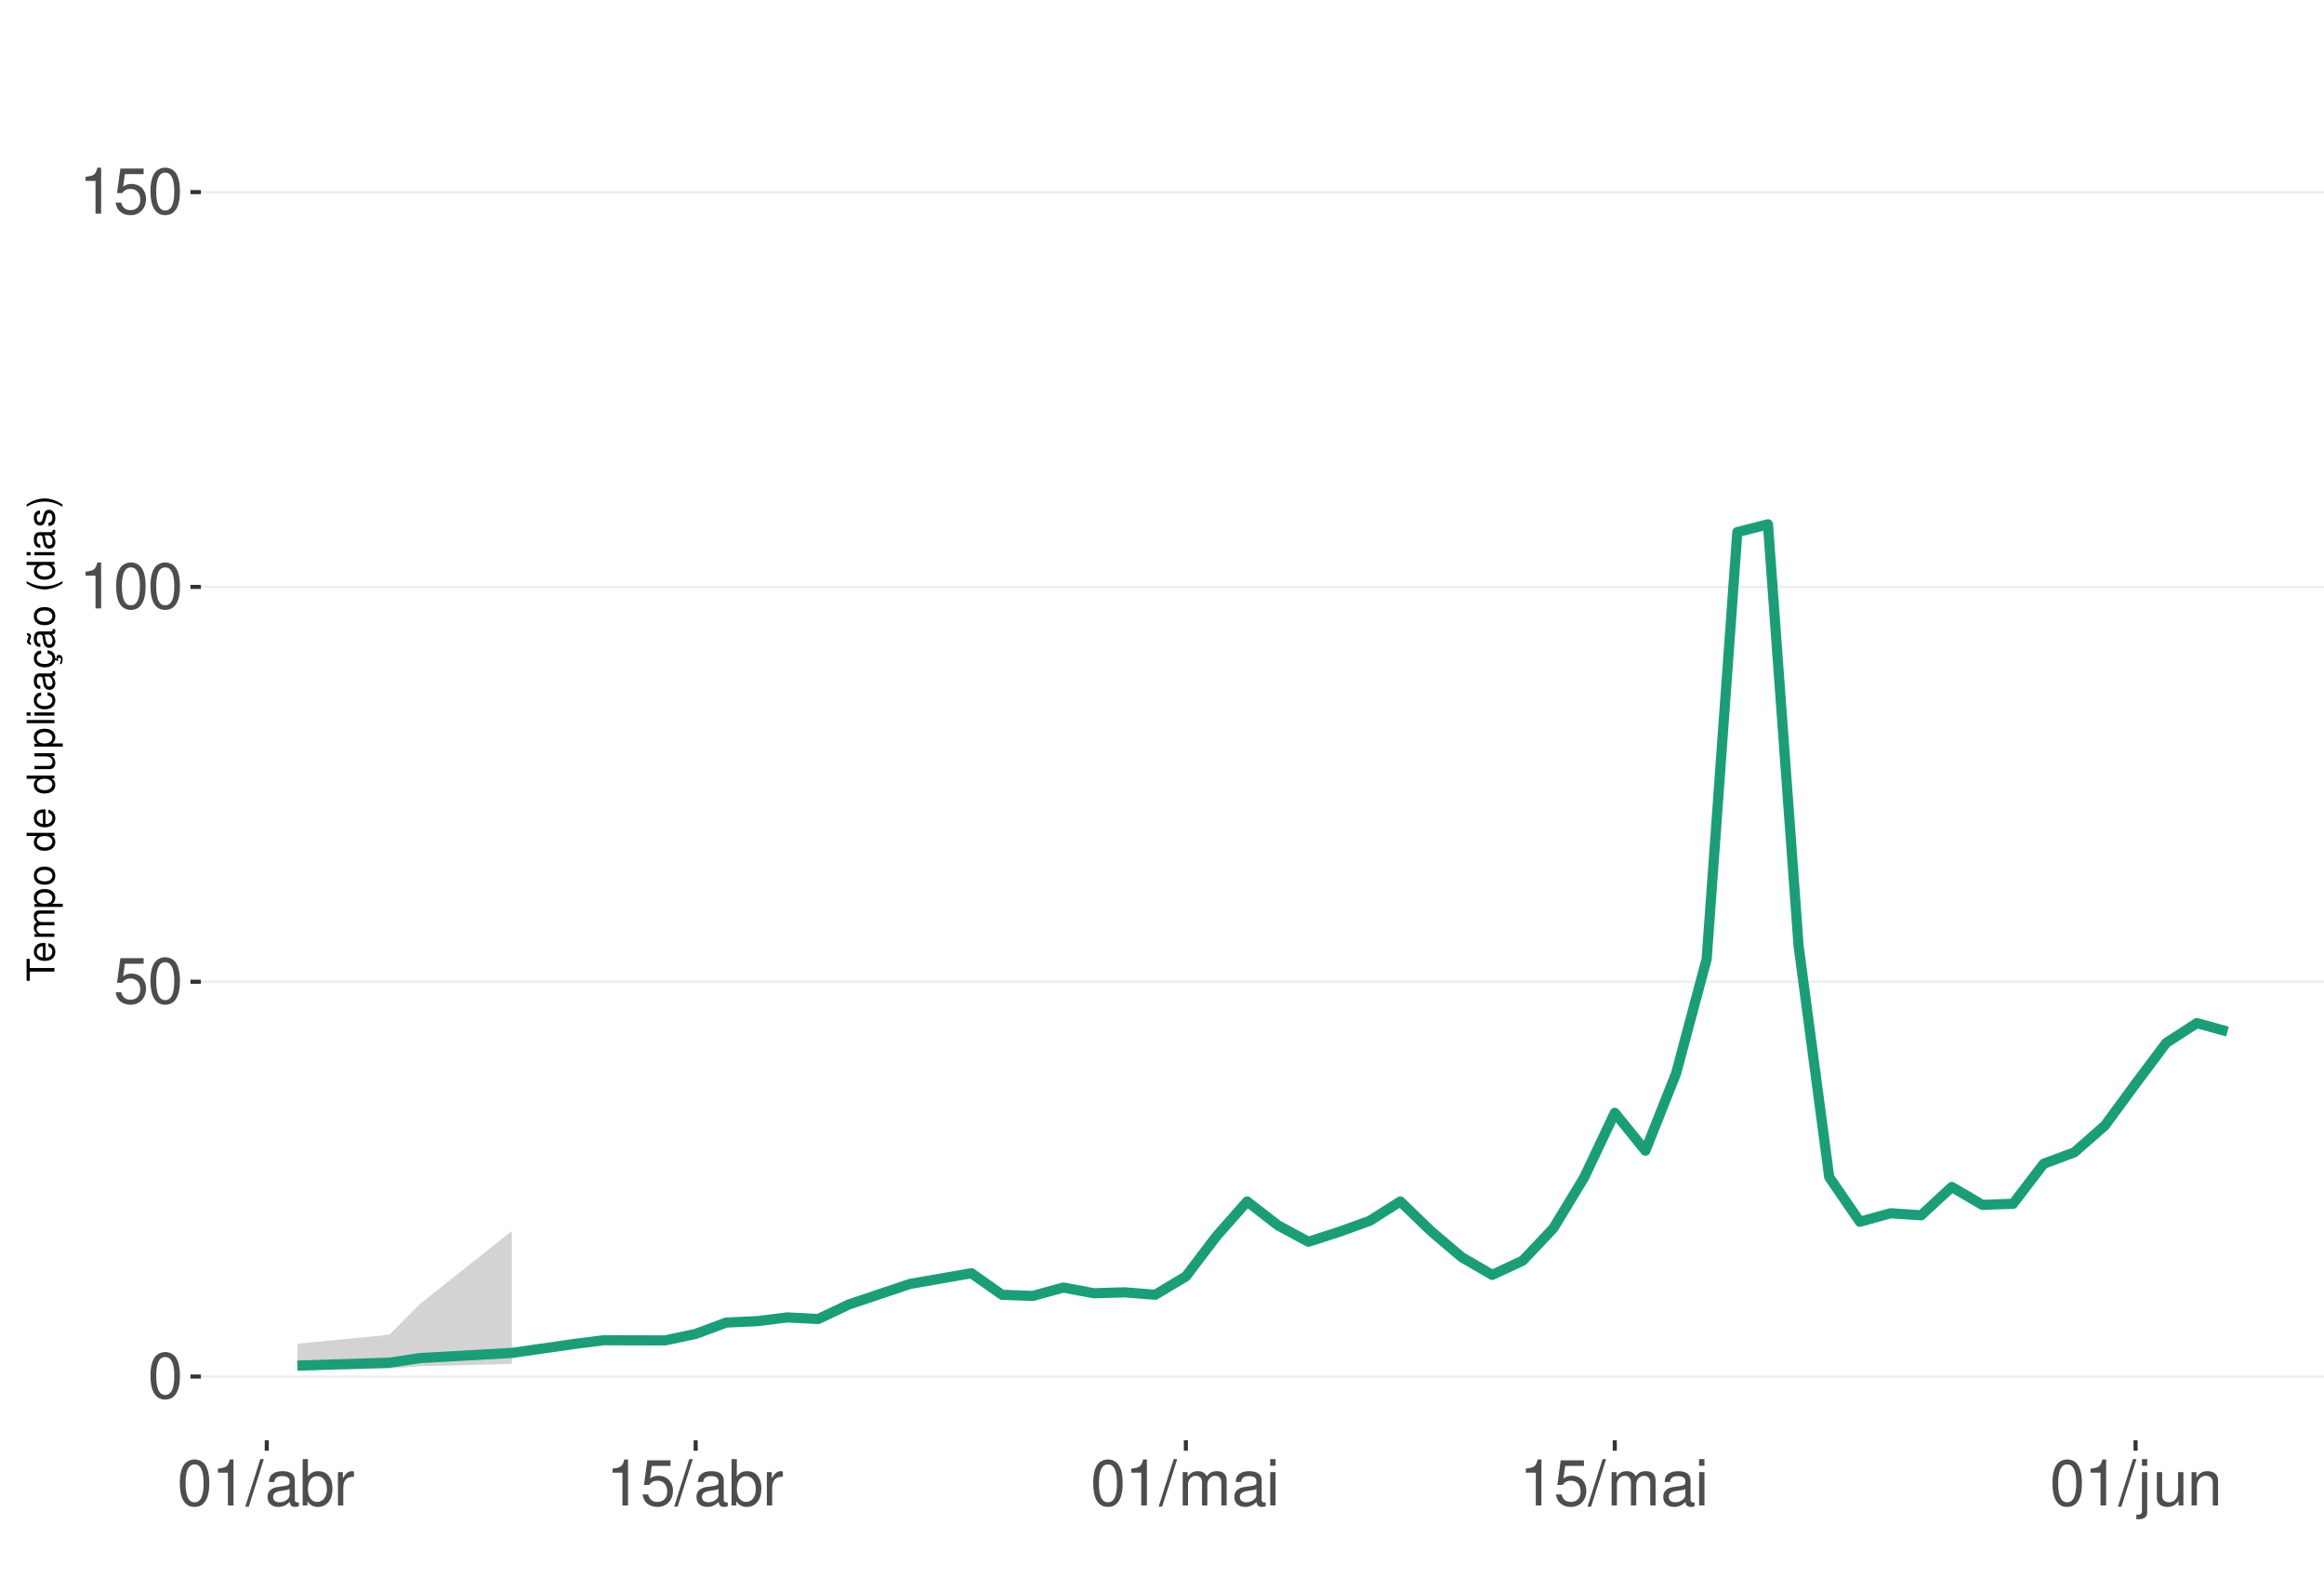
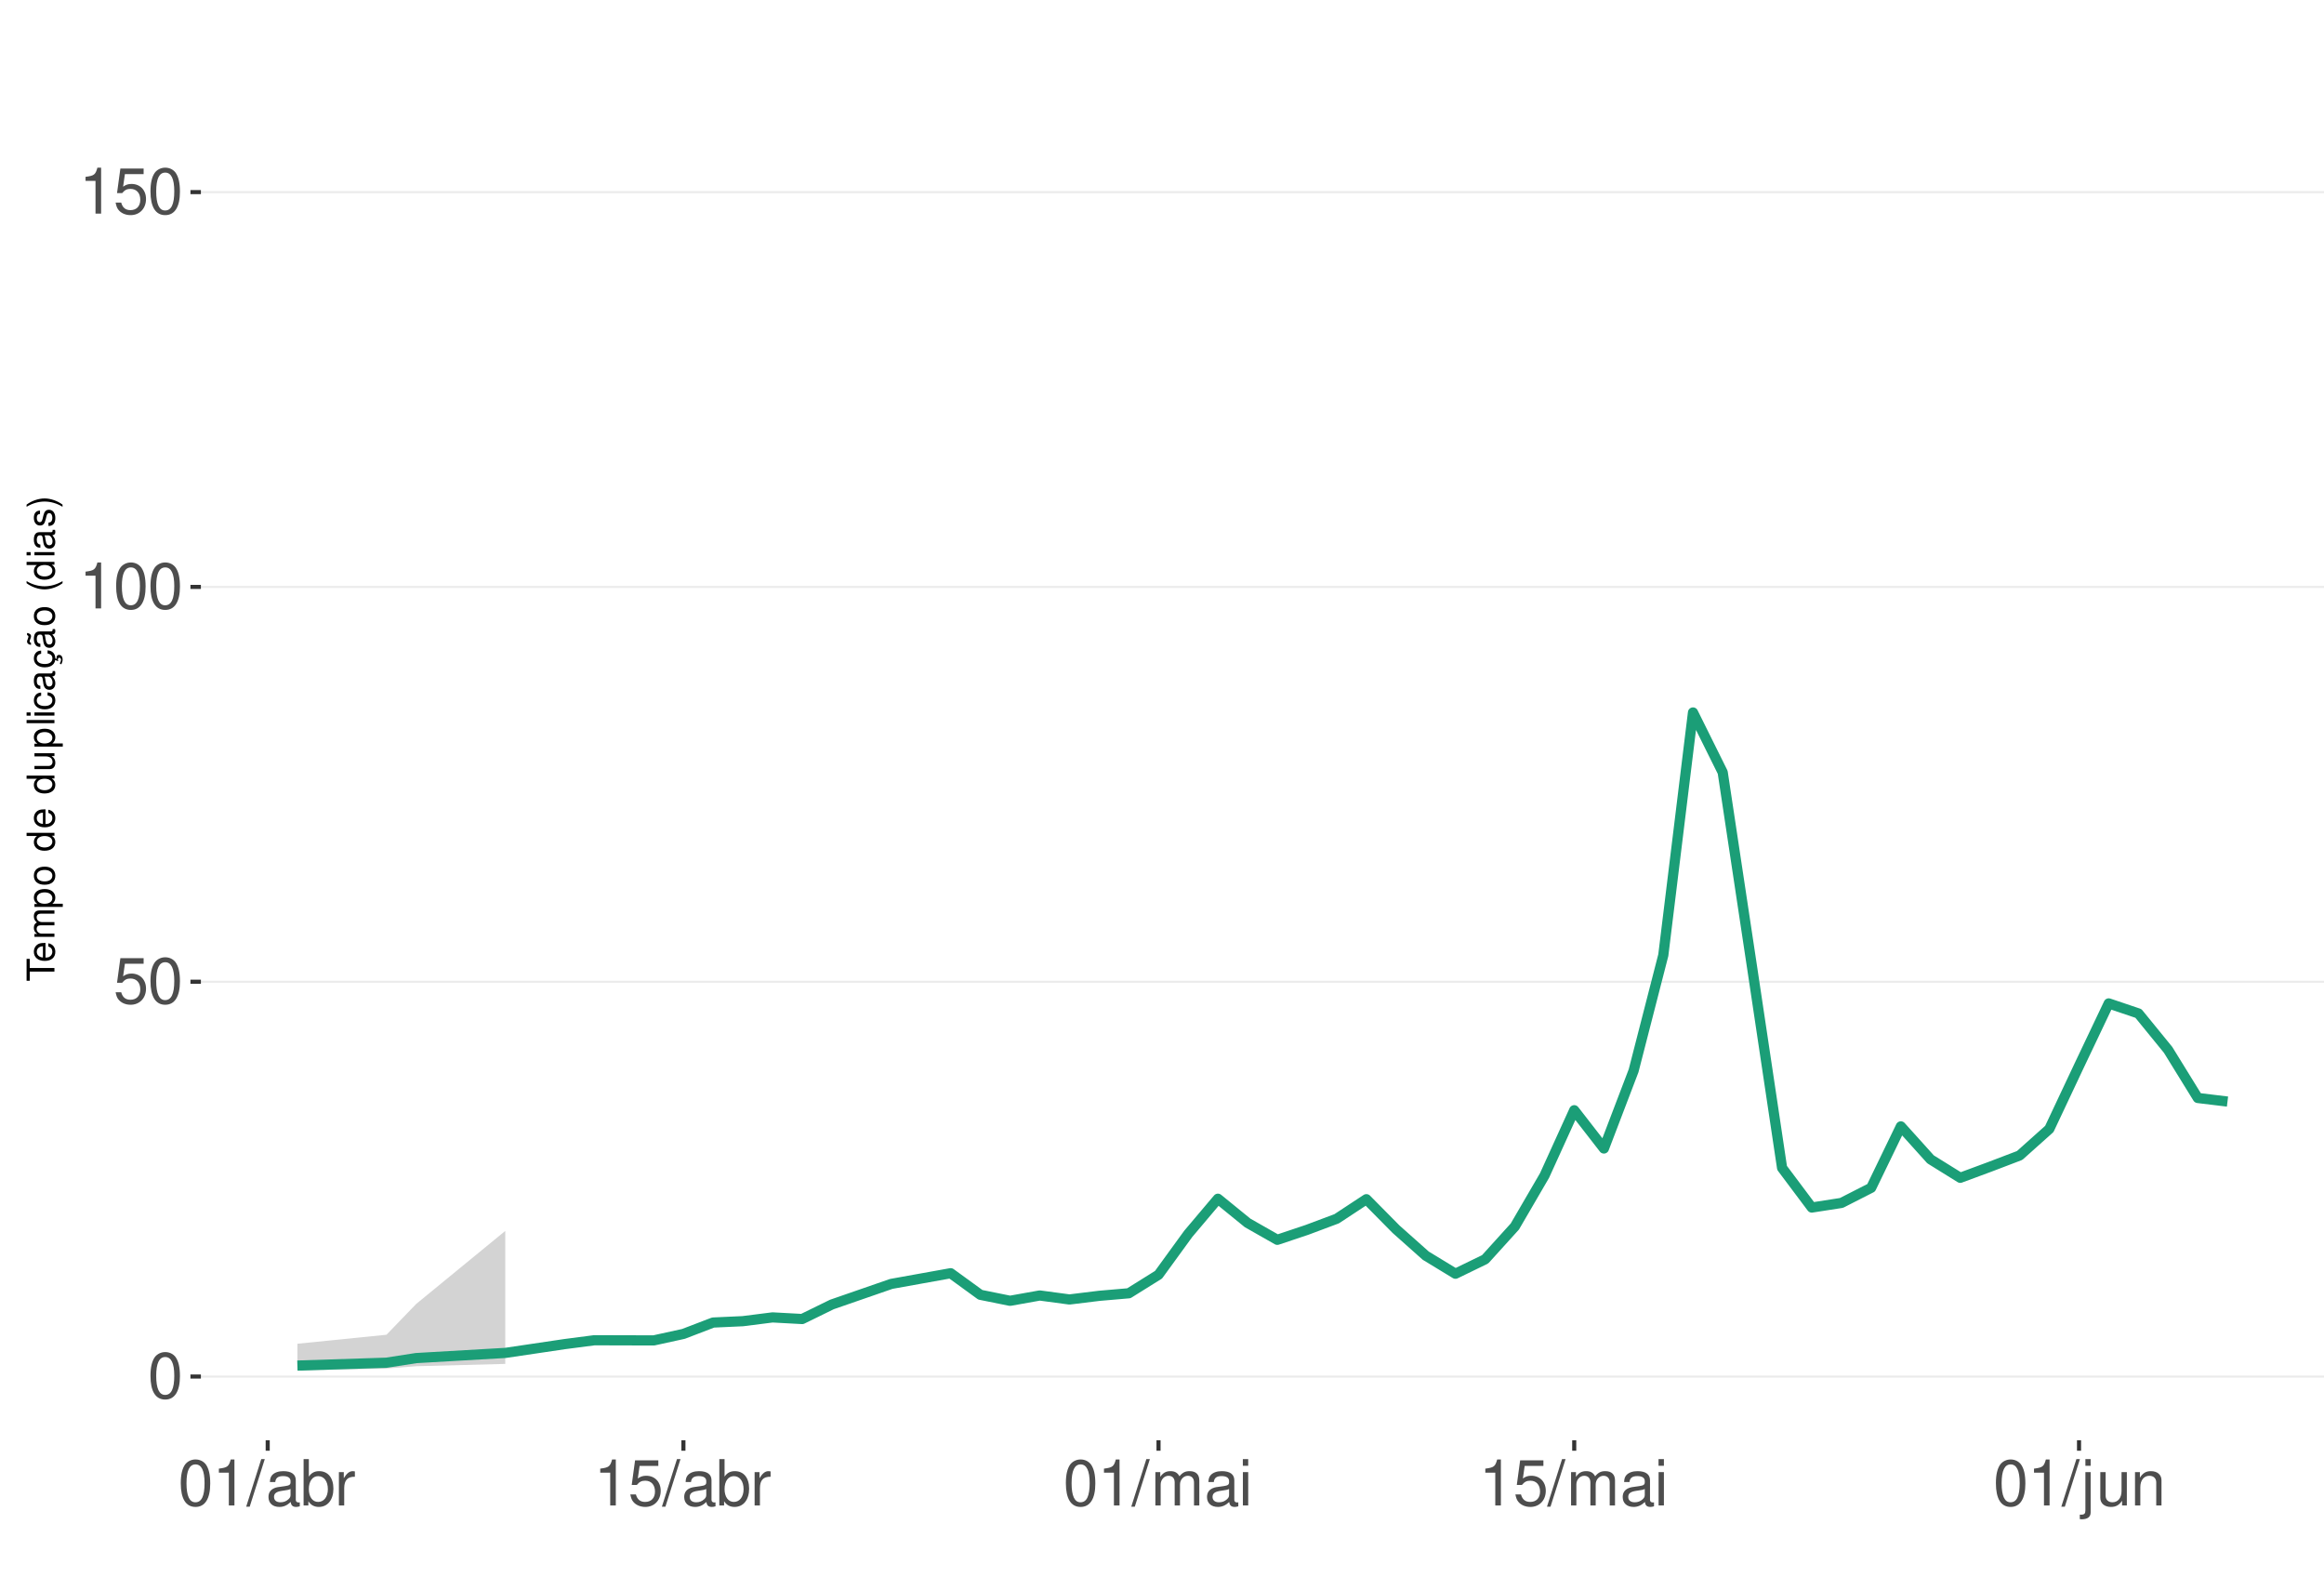
<svg xmlns="http://www.w3.org/2000/svg" xmlns:xlink="http://www.w3.org/1999/xlink" width="609pt" height="413pt" viewBox="0 0 609 413" version="1.1">
  <defs>
    <g>
      <symbol overflow="visible" id="glyph0-0">
        <path style="stroke:none;" d="" />
      </symbol>
      <symbol overflow="visible" id="glyph0-1">
        <path style="stroke:none;" d="M 4.578 -12.047 C 3.484 -12.047 2.484 -11.547 1.859 -10.734 C 1.094 -9.656 0.719 -8.062 0.719 -5.828 C 0.719 -1.766 2.047 0.391 4.578 0.391 C 7.078 0.391 8.438 -1.766 8.438 -5.734 C 8.438 -8.062 8.078 -9.625 7.297 -10.734 C 6.672 -11.562 5.703 -12.047 4.578 -12.047 Z M 4.578 -10.75 C 6.156 -10.75 6.953 -9.125 6.953 -5.859 C 6.953 -2.438 6.172 -0.828 4.547 -0.828 C 3 -0.828 2.219 -2.5 2.219 -5.812 C 2.219 -9.125 3 -10.75 4.578 -10.75 Z M 4.578 -10.75 " />
      </symbol>
      <symbol overflow="visible" id="glyph0-2">
        <path style="stroke:none;" d="M 7.922 -11.812 L 1.828 -11.812 L 0.953 -5.375 L 2.297 -5.375 C 2.984 -6.203 3.547 -6.484 4.484 -6.484 C 6.062 -6.484 7.047 -5.391 7.047 -3.641 C 7.047 -1.953 6.062 -0.922 4.469 -0.922 C 3.188 -0.922 2.406 -1.562 2.047 -2.891 L 0.578 -2.891 C 0.781 -1.938 0.953 -1.469 1.297 -1.031 C 1.969 -0.141 3.172 0.391 4.5 0.391 C 6.875 0.391 8.547 -1.344 8.547 -3.844 C 8.547 -6.172 7 -7.781 4.734 -7.781 C 3.891 -7.781 3.234 -7.562 2.547 -7.062 L 3.016 -10.359 L 7.922 -10.359 Z M 7.922 -11.812 " />
      </symbol>
      <symbol overflow="visible" id="glyph0-3">
        <path style="stroke:none;" d="M 4.312 -8.578 L 4.312 0 L 5.781 0 L 5.781 -12.047 L 4.812 -12.047 C 4.297 -10.188 3.969 -9.938 1.703 -9.641 L 1.703 -8.578 Z M 4.312 -8.578 " />
      </symbol>
      <symbol overflow="visible" id="glyph0-4">
        <path style="stroke:none;" d="M 3.812 -12.141 L -0.141 0.328 L 0.781 0.328 L 4.734 -12.141 Z M 3.812 -12.141 " />
      </symbol>
      <symbol overflow="visible" id="glyph0-5">
        <path style="stroke:none;" d="M 8.906 -0.812 C 8.766 -0.781 8.688 -0.781 8.609 -0.781 C 8.125 -0.781 7.859 -1.031 7.859 -1.469 L 7.859 -6.594 C 7.859 -8.141 6.734 -8.984 4.578 -8.984 C 3.297 -8.984 2.281 -8.609 1.688 -7.969 C 1.281 -7.516 1.109 -7.016 1.078 -6.141 L 2.484 -6.141 C 2.594 -7.219 3.234 -7.688 4.531 -7.688 C 5.797 -7.688 6.484 -7.234 6.484 -6.391 L 6.484 -6.031 C 6.469 -5.438 6.156 -5.219 5.031 -5.062 C 3.062 -4.812 2.766 -4.75 2.234 -4.531 C 1.219 -4.094 0.703 -3.328 0.703 -2.203 C 0.703 -0.609 1.797 0.391 3.562 0.391 C 4.656 0.391 5.547 0 6.531 -0.906 C 6.625 0 7.062 0.391 7.969 0.391 C 8.266 0.391 8.438 0.344 8.906 0.234 Z M 6.484 -2.75 C 6.484 -2.281 6.344 -2 5.922 -1.609 C 5.359 -1.094 4.688 -0.828 3.859 -0.828 C 2.781 -0.828 2.156 -1.344 2.156 -2.234 C 2.156 -3.141 2.75 -3.609 4.25 -3.828 C 5.734 -4.031 6.016 -4.094 6.484 -4.312 Z M 6.484 -2.75 " />
      </symbol>
      <symbol overflow="visible" id="glyph0-6">
        <path style="stroke:none;" d="M 0.906 -12.141 L 0.906 0 L 2.156 0 L 2.156 -1.109 C 2.812 -0.094 3.703 0.391 4.906 0.391 C 7.219 0.391 8.719 -1.5 8.719 -4.391 C 8.719 -7.234 7.297 -8.984 4.984 -8.984 C 3.781 -8.984 2.938 -8.531 2.281 -7.547 L 2.281 -12.141 Z M 4.719 -7.672 C 6.266 -7.672 7.266 -6.328 7.266 -4.25 C 7.266 -2.266 6.234 -0.922 4.719 -0.922 C 3.234 -0.922 2.281 -2.25 2.281 -4.297 C 2.281 -6.344 3.234 -7.672 4.719 -7.672 Z M 4.719 -7.672 " />
      </symbol>
      <symbol overflow="visible" id="glyph0-7">
        <path style="stroke:none;" d="M 1.156 -8.734 L 1.156 0 L 2.547 0 L 2.547 -4.531 C 2.562 -6.625 3.438 -7.562 5.344 -7.516 L 5.344 -8.922 C 5.109 -8.969 4.984 -8.984 4.812 -8.984 C 3.922 -8.984 3.234 -8.438 2.438 -7.141 L 2.438 -8.734 Z M 1.156 -8.734 " />
      </symbol>
      <symbol overflow="visible" id="glyph0-8">
        <path style="stroke:none;" d="M 1.172 -8.734 L 1.172 0 L 2.562 0 L 2.562 -5.484 C 2.562 -6.75 3.484 -7.766 4.609 -7.766 C 5.641 -7.766 6.234 -7.125 6.234 -6.016 L 6.234 0 L 7.625 0 L 7.625 -5.484 C 7.625 -6.75 8.547 -7.766 9.672 -7.766 C 10.688 -7.766 11.297 -7.109 11.297 -6.016 L 11.297 0 L 12.688 0 L 12.688 -6.547 C 12.688 -8.109 11.797 -8.984 10.156 -8.984 C 9 -8.984 8.297 -8.625 7.484 -7.641 C 6.969 -8.578 6.266 -8.984 5.125 -8.984 C 3.969 -8.984 3.188 -8.547 2.453 -7.5 L 2.453 -8.734 Z M 1.172 -8.734 " />
      </symbol>
      <symbol overflow="visible" id="glyph0-9">
        <path style="stroke:none;" d="M 2.5 -8.734 L 1.109 -8.734 L 1.109 0 L 2.5 0 Z M 2.5 -12.141 L 1.094 -12.141 L 1.094 -10.391 L 2.5 -10.391 Z M 2.5 -12.141 " />
      </symbol>
      <symbol overflow="visible" id="glyph0-10">
        <path style="stroke:none;" d="M 1.172 -8.734 L 1.172 1.266 C 1.172 2.125 0.906 2.422 0.031 2.422 C -0.062 2.422 -0.109 2.422 -0.297 2.406 L -0.297 3.578 C -0.141 3.609 -0.047 3.625 0.172 3.625 C 1.734 3.625 2.547 3.016 2.547 1.812 L 2.547 -8.734 Z M 2.547 -12.141 L 1.172 -12.141 L 1.172 -10.391 L 2.547 -10.391 Z M 2.547 -12.141 " />
      </symbol>
      <symbol overflow="visible" id="glyph0-11">
        <path style="stroke:none;" d="M 8.031 0 L 8.031 -8.734 L 6.641 -8.734 L 6.641 -3.781 C 6.641 -2 5.719 -0.828 4.266 -0.828 C 3.172 -0.828 2.469 -1.5 2.469 -2.547 L 2.469 -8.734 L 1.078 -8.734 L 1.078 -2 C 1.078 -0.547 2.172 0.391 3.859 0.391 C 5.141 0.391 5.969 -0.062 6.781 -1.219 L 6.781 0 Z M 8.031 0 " />
      </symbol>
      <symbol overflow="visible" id="glyph0-12">
        <path style="stroke:none;" d="M 1.172 -8.734 L 1.172 0 L 2.562 0 L 2.562 -4.812 C 2.562 -6.594 3.5 -7.766 4.938 -7.766 C 6.031 -7.766 6.734 -7.094 6.734 -6.047 L 6.734 0 L 8.109 0 L 8.109 -6.594 C 8.109 -8.047 7.031 -8.984 5.344 -8.984 C 4.047 -8.984 3.219 -8.484 2.453 -7.266 L 2.453 -8.734 Z M 1.172 -8.734 " />
      </symbol>
      <symbol overflow="visible" id="glyph1-0">
        <path style="stroke:none;" d="" />
      </symbol>
      <symbol overflow="visible" id="glyph1-1">
        <path style="stroke:none;" d="M -6.469 -3.547 L -6.469 -5.938 L -7.297 -5.938 L -7.297 -0.203 L -6.469 -0.203 L -6.469 -2.609 L 0 -2.609 L 0 -3.547 Z M -6.469 -3.547 " />
      </symbol>
      <symbol overflow="visible" id="glyph1-2">
        <path style="stroke:none;" d="M -2.344 -5.125 C -3.141 -5.125 -3.625 -5.062 -4.016 -4.922 C -4.875 -4.578 -5.391 -3.781 -5.391 -2.797 C -5.391 -1.344 -4.281 -0.406 -2.547 -0.406 C -0.812 -0.406 0.234 -1.297 0.234 -2.781 C 0.234 -3.984 -0.453 -4.812 -1.594 -5.016 L -1.594 -4.188 C -0.906 -3.953 -0.547 -3.484 -0.547 -2.812 C -0.547 -2.281 -0.781 -1.828 -1.219 -1.547 C -1.516 -1.344 -1.812 -1.281 -2.344 -1.266 Z M -3.016 -1.297 C -3.984 -1.359 -4.625 -1.953 -4.625 -2.797 C -4.625 -3.641 -3.953 -4.234 -3.016 -4.234 Z M -3.016 -1.297 " />
      </symbol>
      <symbol overflow="visible" id="glyph1-3">
        <path style="stroke:none;" d="M -5.234 -0.703 L 0 -0.703 L 0 -1.547 L -3.297 -1.547 C -4.047 -1.547 -4.656 -2.094 -4.656 -2.766 C -4.656 -3.391 -4.281 -3.734 -3.609 -3.734 L 0 -3.734 L 0 -4.578 L -3.297 -4.578 C -4.047 -4.578 -4.656 -5.125 -4.656 -5.812 C -4.656 -6.422 -4.266 -6.781 -3.609 -6.781 L 0 -6.781 L 0 -7.625 L -3.938 -7.625 C -4.875 -7.625 -5.391 -7.078 -5.391 -6.094 C -5.391 -5.406 -5.188 -4.984 -4.594 -4.484 C -5.156 -4.188 -5.391 -3.766 -5.391 -3.078 C -5.391 -2.375 -5.125 -1.906 -4.5 -1.469 L -5.234 -1.469 Z M -5.234 -0.703 " />
      </symbol>
      <symbol overflow="visible" id="glyph1-4">
        <path style="stroke:none;" d="M 2.188 -0.547 L 2.188 -1.375 L -0.547 -1.375 C -0.016 -1.812 0.234 -2.312 0.234 -2.984 C 0.234 -4.344 -0.859 -5.234 -2.531 -5.234 C -4.297 -5.234 -5.391 -4.375 -5.391 -2.984 C -5.391 -2.266 -5.062 -1.703 -4.453 -1.312 L -5.234 -1.312 L -5.234 -0.547 Z M -4.609 -2.844 C -4.609 -3.766 -3.797 -4.359 -2.547 -4.359 C -1.359 -4.359 -0.547 -3.75 -0.547 -2.844 C -0.547 -1.953 -1.344 -1.375 -2.578 -1.375 C -3.812 -1.375 -4.609 -1.953 -4.609 -2.844 Z M -4.609 -2.844 " />
      </symbol>
      <symbol overflow="visible" id="glyph1-5">
        <path style="stroke:none;" d="M -5.391 -2.719 C -5.391 -1.234 -4.344 -0.359 -2.578 -0.359 C -0.812 -0.359 0.234 -1.234 0.234 -2.734 C 0.234 -4.203 -0.812 -5.094 -2.547 -5.094 C -4.359 -5.094 -5.391 -4.234 -5.391 -2.719 Z M -4.625 -2.734 C -4.625 -3.672 -3.844 -4.234 -2.547 -4.234 C -1.312 -4.234 -0.547 -3.656 -0.547 -2.734 C -0.547 -1.797 -1.312 -1.234 -2.578 -1.234 C -3.844 -1.234 -4.625 -1.797 -4.625 -2.734 Z M -4.625 -2.734 " />
      </symbol>
      <symbol overflow="visible" id="glyph1-6">
        <path style="stroke:none;" d="" />
      </symbol>
      <symbol overflow="visible" id="glyph1-7">
        <path style="stroke:none;" d="M -7.297 -4.953 L -7.297 -4.125 L -4.578 -4.125 C -5.109 -3.766 -5.391 -3.203 -5.391 -2.516 C -5.391 -1.156 -4.297 -0.266 -2.625 -0.266 C -0.859 -0.266 0.234 -1.125 0.234 -2.547 C 0.234 -3.266 -0.047 -3.766 -0.688 -4.203 L 0 -4.203 L 0 -4.953 Z M -4.609 -2.656 C -4.609 -3.547 -3.812 -4.125 -2.562 -4.125 C -1.344 -4.125 -0.547 -3.547 -0.547 -2.656 C -0.547 -1.734 -1.359 -1.125 -2.578 -1.125 C -3.797 -1.125 -4.609 -1.734 -4.609 -2.656 Z M -4.609 -2.656 " />
      </symbol>
      <symbol overflow="visible" id="glyph1-8">
        <path style="stroke:none;" d="M 0 -4.812 L -5.234 -4.812 L -5.234 -3.984 L -2.266 -3.984 C -1.203 -3.984 -0.5 -3.438 -0.5 -2.562 C -0.5 -1.906 -0.906 -1.484 -1.531 -1.484 L -5.234 -1.484 L -5.234 -0.656 L -1.203 -0.656 C -0.328 -0.656 0.234 -1.297 0.234 -2.312 C 0.234 -3.094 -0.047 -3.578 -0.734 -4.062 L 0 -4.062 Z M 0 -4.812 " />
      </symbol>
      <symbol overflow="visible" id="glyph1-9">
        <path style="stroke:none;" d="M -7.297 -1.516 L -7.297 -0.688 L 0 -0.688 L 0 -1.516 Z M -7.297 -1.516 " />
      </symbol>
      <symbol overflow="visible" id="glyph1-10">
        <path style="stroke:none;" d="M -5.234 -1.5 L -5.234 -0.672 L 0 -0.672 L 0 -1.5 Z M -7.297 -1.5 L -7.297 -0.656 L -6.234 -0.656 L -6.234 -1.5 Z M -7.297 -1.5 " />
      </symbol>
      <symbol overflow="visible" id="glyph1-11">
        <path style="stroke:none;" d="M -3.484 -4.703 C -3.984 -4.672 -4.312 -4.562 -4.609 -4.359 C -5.094 -4 -5.391 -3.375 -5.391 -2.641 C -5.391 -1.219 -4.266 -0.312 -2.531 -0.312 C -0.844 -0.312 0.234 -1.203 0.234 -2.625 C 0.234 -3.875 -0.516 -4.672 -1.797 -4.766 L -1.797 -3.938 C -0.953 -3.797 -0.547 -3.359 -0.547 -2.656 C -0.547 -1.734 -1.297 -1.188 -2.531 -1.188 C -3.844 -1.188 -4.625 -1.719 -4.625 -2.625 C -4.625 -3.328 -4.203 -3.766 -3.484 -3.875 Z M -3.484 -4.703 " />
      </symbol>
      <symbol overflow="visible" id="glyph1-12">
        <path style="stroke:none;" d="M -0.484 -5.344 C -0.469 -5.266 -0.469 -5.219 -0.469 -5.172 C -0.469 -4.875 -0.625 -4.719 -0.875 -4.719 L -3.953 -4.719 C -4.891 -4.719 -5.391 -4.047 -5.391 -2.75 C -5.391 -1.984 -5.172 -1.375 -4.781 -1.016 C -4.516 -0.766 -4.203 -0.672 -3.688 -0.656 L -3.688 -1.484 C -4.328 -1.562 -4.625 -1.938 -4.625 -2.719 C -4.625 -3.484 -4.344 -3.891 -3.844 -3.891 L -3.625 -3.891 C -3.266 -3.875 -3.125 -3.703 -3.047 -3.016 C -2.891 -1.844 -2.844 -1.656 -2.719 -1.344 C -2.453 -0.734 -2 -0.422 -1.312 -0.422 C -0.375 -0.422 0.234 -1.078 0.234 -2.141 C 0.234 -2.797 0 -3.328 -0.547 -3.922 C 0 -3.984 0.234 -4.234 0.234 -4.781 C 0.234 -4.953 0.203 -5.062 0.141 -5.344 Z M -1.656 -3.891 C -1.375 -3.891 -1.203 -3.812 -0.969 -3.562 C -0.656 -3.219 -0.5 -2.812 -0.5 -2.312 C -0.5 -1.672 -0.812 -1.297 -1.344 -1.297 C -1.891 -1.297 -2.172 -1.656 -2.297 -2.547 C -2.422 -3.438 -2.453 -3.609 -2.594 -3.891 Z M -1.656 -3.891 " />
      </symbol>
      <symbol overflow="visible" id="glyph1-13">
        <path style="stroke:none;" d="M 0.234 -2.641 C 0.234 -3.875 -0.547 -4.703 -1.797 -4.766 L -1.797 -3.938 C -0.953 -3.797 -0.531 -3.359 -0.531 -2.656 C -0.531 -1.734 -1.281 -1.188 -2.516 -1.188 C -3.844 -1.188 -4.625 -1.719 -4.625 -2.625 C -4.625 -3.328 -4.203 -3.766 -3.484 -3.875 L -3.484 -4.703 C -3.984 -4.672 -4.312 -4.562 -4.609 -4.359 C -5.094 -4 -5.391 -3.375 -5.391 -2.641 C -5.391 -1.219 -4.266 -0.312 -2.531 -0.312 C -1.469 -0.312 -0.625 -0.672 -0.156 -1.312 C 0.047 -1.594 0.125 -1.812 0.203 -2.25 L 0.922 -1.938 L 0.984 -2.062 C 0.938 -2.188 0.906 -2.25 0.906 -2.375 C 0.906 -2.656 1.047 -2.828 1.281 -2.828 C 1.547 -2.828 1.734 -2.594 1.734 -2.297 C 1.734 -2.031 1.672 -1.844 1.438 -1.406 L 1.406 -1.312 L 1.812 -1.094 C 2.078 -1.75 2.141 -1.953 2.141 -2.344 C 2.141 -3.109 1.781 -3.578 1.203 -3.578 C 0.781 -3.578 0.547 -3.297 0.547 -2.797 C 0.547 -2.703 0.547 -2.641 0.562 -2.516 Z M 0.234 -2.641 " />
      </symbol>
      <symbol overflow="visible" id="glyph1-14">
        <path style="stroke:none;" d="M -0.484 -5.344 C -0.469 -5.266 -0.469 -5.219 -0.469 -5.172 C -0.469 -4.875 -0.625 -4.719 -0.875 -4.719 L -3.953 -4.719 C -4.891 -4.719 -5.391 -4.047 -5.391 -2.75 C -5.391 -1.984 -5.172 -1.375 -4.781 -1.016 C -4.516 -0.766 -4.203 -0.672 -3.688 -0.656 L -3.688 -1.484 C -4.328 -1.562 -4.625 -1.938 -4.625 -2.719 C -4.625 -3.484 -4.344 -3.891 -3.844 -3.891 L -3.625 -3.891 C -3.266 -3.875 -3.125 -3.703 -3.047 -3.016 C -2.891 -1.844 -2.844 -1.656 -2.719 -1.344 C -2.453 -0.734 -2 -0.422 -1.312 -0.422 C -0.375 -0.422 0.234 -1.078 0.234 -2.141 C 0.234 -2.797 0 -3.328 -0.547 -3.922 C 0 -3.984 0.234 -4.234 0.234 -4.781 C 0.234 -4.953 0.203 -5.062 0.141 -5.344 Z M -1.656 -3.891 C -1.375 -3.891 -1.203 -3.812 -0.969 -3.562 C -0.656 -3.219 -0.5 -2.812 -0.5 -2.312 C -0.5 -1.672 -0.812 -1.297 -1.344 -1.297 C -1.891 -1.297 -2.172 -1.656 -2.297 -2.547 C -2.422 -3.438 -2.453 -3.609 -2.594 -3.891 Z M -7.172 -3.75 C -6.922 -3.672 -6.812 -3.547 -6.812 -3.375 C -6.812 -3.25 -6.875 -2.984 -6.984 -2.734 C -7.156 -2.312 -7.172 -2.25 -7.172 -2.047 C -7.172 -1.594 -6.797 -1.297 -6.141 -1.188 L -6.141 -1.766 C -6.375 -1.812 -6.5 -1.938 -6.5 -2.094 C -6.5 -2.203 -6.469 -2.344 -6.375 -2.578 C -6.156 -3.156 -6.125 -3.234 -6.125 -3.438 C -6.125 -3.922 -6.484 -4.219 -7.172 -4.312 Z M -7.172 -3.75 " />
      </symbol>
      <symbol overflow="visible" id="glyph1-15">
        <path style="stroke:none;" d="M -7.297 -2.359 C -5.984 -1.359 -4.156 -0.734 -2.594 -0.734 C -1.016 -0.734 0.812 -1.359 2.125 -2.359 L 2.125 -2.906 C 0.688 -2.031 -0.984 -1.547 -2.594 -1.547 C -4.188 -1.547 -5.875 -2.031 -7.297 -2.906 Z M -7.297 -2.359 " />
      </symbol>
      <symbol overflow="visible" id="glyph1-16">
        <path style="stroke:none;" d="M -3.781 -4.375 C -4.812 -4.375 -5.391 -3.688 -5.391 -2.484 C -5.391 -1.266 -4.766 -0.469 -3.797 -0.469 C -2.969 -0.469 -2.578 -0.891 -2.281 -2.125 L -2.094 -2.906 C -1.953 -3.484 -1.734 -3.719 -1.375 -3.719 C -0.875 -3.719 -0.547 -3.234 -0.547 -2.5 C -0.547 -2.047 -0.672 -1.672 -0.891 -1.453 C -1.047 -1.328 -1.188 -1.266 -1.562 -1.219 L -1.562 -0.344 C -0.344 -0.375 0.234 -1.062 0.234 -2.438 C 0.234 -3.75 -0.422 -4.594 -1.438 -4.594 C -2.203 -4.594 -2.641 -4.156 -2.891 -3.109 L -3.078 -2.312 C -3.234 -1.625 -3.453 -1.344 -3.828 -1.344 C -4.312 -1.344 -4.625 -1.766 -4.625 -2.453 C -4.625 -3.125 -4.328 -3.484 -3.781 -3.5 Z M -3.781 -4.375 " />
      </symbol>
      <symbol overflow="visible" id="glyph1-17">
        <path style="stroke:none;" d="M 2.125 -0.938 C 0.812 -1.938 -1.016 -2.562 -2.578 -2.562 C -4.156 -2.562 -5.984 -1.938 -7.297 -0.938 L -7.297 -0.375 C -5.859 -1.266 -4.188 -1.75 -2.578 -1.75 C -0.984 -1.75 0.703 -1.266 2.125 -0.375 Z M 2.125 -0.938 " />
      </symbol>
    </g>
    <clipPath id="clip1">
      <path d="M 52.645 9.961 L 609 9.961 L 609 377.328 L 52.645 377.328 Z M 52.645 9.961 " />
    </clipPath>
    <clipPath id="clip2">
      <path d="M 52.645 360 L 609 360 L 609 361 L 52.645 361 Z M 52.645 360 " />
    </clipPath>
    <clipPath id="clip3">
      <path d="M 52.645 256 L 609 256 L 609 258 L 52.645 258 Z M 52.645 256 " />
    </clipPath>
    <clipPath id="clip4">
      <path d="M 52.645 153 L 609 153 L 609 155 L 52.645 155 Z M 52.645 153 " />
    </clipPath>
    <clipPath id="clip5">
      <path d="M 52.645 50 L 609 50 L 609 51 L 52.645 51 Z M 52.645 50 " />
    </clipPath>
  </defs>
  <g id="surface276">
    <rect x="0" y="0" width="609" height="413" style="fill:rgb(100%,100%,100%);fill-opacity:1;stroke:none;" />
    <rect x="0" y="0" width="609" height="413" style="fill:rgb(100%,100%,100%);fill-opacity:1;stroke:none;" />
    <path style="fill:none;stroke-width:1.067;stroke-linecap:round;stroke-linejoin:round;stroke:rgb(100%,100%,100%);stroke-opacity:1;stroke-miterlimit:10;" d="M 0 413 L 609 413 L 609 0 L 0 0 Z M 0 413 " />
    <g clip-path="url(#clip1)" clip-rule="nonzero">
      <path style=" stroke:none;fill-rule:nonzero;fill:rgb(100%,100%,100%);fill-opacity:1;" d="M 52.645 377.328 L 609 377.328 L 609 9.961 L 52.645 9.961 Z M 52.645 377.328 " />
    </g>
    <g clip-path="url(#clip2)" clip-rule="nonzero">
      <path style="fill:none;stroke-width:0.533;stroke-linecap:butt;stroke-linejoin:round;stroke:rgb(92.157%,92.157%,92.157%);stroke-opacity:1;stroke-miterlimit:10;" d="M 52.645 360.629 L 609 360.629 " />
    </g>
    <g clip-path="url(#clip3)" clip-rule="nonzero">
      <path style="fill:none;stroke-width:0.533;stroke-linecap:butt;stroke-linejoin:round;stroke:rgb(92.157%,92.157%,92.157%);stroke-opacity:1;stroke-miterlimit:10;" d="M 52.645 257.199 L 609 257.199 " />
    </g>
    <g clip-path="url(#clip4)" clip-rule="nonzero">
      <path style="fill:none;stroke-width:0.533;stroke-linecap:butt;stroke-linejoin:round;stroke:rgb(92.157%,92.157%,92.157%);stroke-opacity:1;stroke-miterlimit:10;" d="M 52.645 153.766 L 609 153.766 " />
    </g>
    <g clip-path="url(#clip5)" clip-rule="nonzero">
      <path style="fill:none;stroke-width:0.533;stroke-linecap:butt;stroke-linejoin:round;stroke:rgb(92.157%,92.157%,92.157%);stroke-opacity:1;stroke-miterlimit:10;" d="M 52.645 50.332 L 609 50.332 " />
    </g>
-     <path style=" stroke:none;fill-rule:nonzero;fill:rgb(82.745%,82.745%,82.745%);fill-opacity:1;" d="M 77.934 352.035 L 102.02 349.676 L 110.047 341.613 L 134.133 322.48 L 134.133 357.32 L 110.047 357.926 L 102.02 358.531 L 77.934 358.996 Z M 77.934 352.035 " />
-     <path style="fill:none;stroke-width:2.667;stroke-linecap:butt;stroke-linejoin:round;stroke:rgb(10.588%,61.961%,46.667%);stroke-opacity:1;stroke-miterlimit:10;" d="M 77.934 357.758 L 102.02 357.004 L 110.047 355.793 L 134.133 354.441 L 150.188 352.133 L 158.215 351.121 L 174.273 351.164 L 182.301 349.461 L 190.328 346.48 L 198.355 346.125 L 206.387 345.137 L 214.414 345.559 L 222.441 341.75 L 238.5 336.359 L 254.555 333.562 L 262.582 339.215 L 270.609 339.512 L 278.641 337.316 L 286.668 338.805 L 294.695 338.57 L 302.723 339.203 L 310.754 334.406 L 318.781 323.852 L 326.809 314.766 L 334.836 320.98 L 342.863 325.32 L 350.895 322.734 L 358.922 319.84 L 366.949 314.766 L 374.977 322.512 L 383.008 329.34 L 391.035 334 L 399.062 330.246 L 407.09 321.734 L 415.117 308.496 L 423.148 291.543 L 431.176 301.453 L 439.203 281.25 L 447.23 251.254 L 455.262 139.406 L 463.289 137.359 L 471.316 247.77 L 479.344 308.379 L 487.371 320.082 L 495.402 317.852 L 503.43 318.387 L 511.457 310.965 L 519.484 315.652 L 527.516 315.367 L 535.543 304.883 L 543.57 301.898 L 551.598 294.863 L 559.625 283.93 L 567.656 273.23 L 575.684 268.035 L 583.711 270.25 " />
+     <path style=" stroke:none;fill-rule:nonzero;fill:rgb(82.745%,82.745%,82.745%);fill-opacity:1;" d="M 77.934 352.035 L 101.277 349.676 L 109.059 341.613 L 132.402 322.48 L 132.402 357.32 L 109.059 357.926 L 101.277 358.531 L 77.934 358.996 Z M 77.934 352.035 " />
+     <path style="fill:none;stroke-width:2.667;stroke-linecap:butt;stroke-linejoin:round;stroke:rgb(10.588%,61.961%,46.667%);stroke-opacity:1;stroke-miterlimit:10;" d="M 77.934 357.758 L 101.277 357.004 L 109.059 355.793 L 132.402 354.441 L 147.965 352.133 L 155.746 351.121 L 171.309 351.164 L 179.09 349.461 L 186.871 346.48 L 194.652 346.125 L 202.434 345.137 L 210.215 345.559 L 217.996 341.75 L 233.559 336.359 L 249.121 333.562 L 256.902 339.215 L 264.684 340.785 L 272.465 339.395 L 280.246 340.438 L 288.027 339.484 L 295.809 338.812 L 303.59 333.957 L 311.371 323.254 L 319.152 314.047 L 326.934 320.383 L 334.715 324.809 L 342.496 322.203 L 350.277 319.289 L 358.059 314.168 L 365.836 322.035 L 373.617 328.961 L 381.398 333.695 L 389.18 329.914 L 396.961 321.324 L 404.742 307.965 L 412.523 290.859 L 420.305 300.883 L 428.086 280.496 L 435.867 250.23 L 443.648 186.656 L 451.43 202.336 L 459.211 253.957 L 466.992 305.969 L 474.773 316.352 L 482.555 315.145 L 490.336 311.18 L 498.117 295.094 L 505.898 303.727 L 513.68 308.562 L 521.461 305.68 L 529.242 302.715 L 537.023 295.762 L 544.805 279.242 L 552.586 262.875 L 560.367 265.504 L 568.148 275.047 L 575.93 287.652 L 583.711 288.59 " />
    <g style="fill:rgb(30.196%,30.196%,30.196%);fill-opacity:1;">
      <use xlink:href="#glyph0-1" x="38.715" y="366.267" />
    </g>
    <g style="fill:rgb(30.196%,30.196%,30.196%);fill-opacity:1;">
      <use xlink:href="#glyph0-2" x="29.715" y="262.837" />
      <use xlink:href="#glyph0-1" x="38.715" y="262.837" />
    </g>
    <g style="fill:rgb(30.196%,30.196%,30.196%);fill-opacity:1;">
      <use xlink:href="#glyph0-3" x="20.715" y="159.403" />
      <use xlink:href="#glyph0-1" x="29.715" y="159.403" />
      <use xlink:href="#glyph0-1" x="38.715" y="159.403" />
    </g>
    <g style="fill:rgb(30.196%,30.196%,30.196%);fill-opacity:1;">
      <use xlink:href="#glyph0-3" x="20.715" y="55.97" />
      <use xlink:href="#glyph0-2" x="29.715" y="55.97" />
      <use xlink:href="#glyph0-1" x="38.715" y="55.97" />
    </g>
    <path style="fill:none;stroke-width:1.067;stroke-linecap:butt;stroke-linejoin:round;stroke:rgb(20%,20%,20%);stroke-opacity:1;stroke-miterlimit:10;" d="M 49.906 360.629 L 52.645 360.629 " />
    <path style="fill:none;stroke-width:1.067;stroke-linecap:butt;stroke-linejoin:round;stroke:rgb(20%,20%,20%);stroke-opacity:1;stroke-miterlimit:10;" d="M 49.906 257.199 L 52.645 257.199 " />
    <path style="fill:none;stroke-width:1.067;stroke-linecap:butt;stroke-linejoin:round;stroke:rgb(20%,20%,20%);stroke-opacity:1;stroke-miterlimit:10;" d="M 49.906 153.766 L 52.645 153.766 " />
    <path style="fill:none;stroke-width:1.067;stroke-linecap:butt;stroke-linejoin:round;stroke:rgb(20%,20%,20%);stroke-opacity:1;stroke-miterlimit:10;" d="M 49.906 50.332 L 52.645 50.332 " />
-     <path style="fill:none;stroke-width:1.067;stroke-linecap:butt;stroke-linejoin:round;stroke:rgb(20%,20%,20%);stroke-opacity:1;stroke-miterlimit:10;" d="M 69.906 380.07 L 69.906 377.328 " />
-     <path style="fill:none;stroke-width:1.067;stroke-linecap:butt;stroke-linejoin:round;stroke:rgb(20%,20%,20%);stroke-opacity:1;stroke-miterlimit:10;" d="M 182.301 380.07 L 182.301 377.328 " />
-     <path style="fill:none;stroke-width:1.067;stroke-linecap:butt;stroke-linejoin:round;stroke:rgb(20%,20%,20%);stroke-opacity:1;stroke-miterlimit:10;" d="M 310.754 380.07 L 310.754 377.328 " />
-     <path style="fill:none;stroke-width:1.067;stroke-linecap:butt;stroke-linejoin:round;stroke:rgb(20%,20%,20%);stroke-opacity:1;stroke-miterlimit:10;" d="M 423.148 380.07 L 423.148 377.328 " />
-     <path style="fill:none;stroke-width:1.067;stroke-linecap:butt;stroke-linejoin:round;stroke:rgb(20%,20%,20%);stroke-opacity:1;stroke-miterlimit:10;" d="M 559.625 380.07 L 559.625 377.328 " />
-     <g style="fill:rgb(30.196%,30.196%,30.196%);fill-opacity:1;">
-       <use xlink:href="#glyph0-1" x="46.406" y="394.399" />
-       <use xlink:href="#glyph0-3" x="55.406" y="394.399" />
-       <use xlink:href="#glyph0-4" x="64.406" y="394.399" />
-       <use xlink:href="#glyph0-5" x="69.406" y="394.399" />
-       <use xlink:href="#glyph0-6" x="78.406" y="394.399" />
-       <use xlink:href="#glyph0-7" x="87.406" y="394.399" />
-     </g>
-     <g style="fill:rgb(30.196%,30.196%,30.196%);fill-opacity:1;">
-       <use xlink:href="#glyph0-3" x="158.801" y="394.399" />
-       <use xlink:href="#glyph0-2" x="167.801" y="394.399" />
-       <use xlink:href="#glyph0-4" x="176.801" y="394.399" />
-       <use xlink:href="#glyph0-5" x="181.801" y="394.399" />
-       <use xlink:href="#glyph0-6" x="190.801" y="394.399" />
-       <use xlink:href="#glyph0-7" x="199.801" y="394.399" />
-     </g>
-     <g style="fill:rgb(30.196%,30.196%,30.196%);fill-opacity:1;">
-       <use xlink:href="#glyph0-1" x="285.754" y="394.399" />
-       <use xlink:href="#glyph0-3" x="294.754" y="394.399" />
-       <use xlink:href="#glyph0-4" x="303.754" y="394.399" />
-       <use xlink:href="#glyph0-8" x="308.754" y="394.399" />
-       <use xlink:href="#glyph0-5" x="322.754" y="394.399" />
-       <use xlink:href="#glyph0-9" x="331.754" y="394.399" />
-     </g>
-     <g style="fill:rgb(30.196%,30.196%,30.196%);fill-opacity:1;">
-       <use xlink:href="#glyph0-3" x="398.148" y="394.399" />
-       <use xlink:href="#glyph0-2" x="407.148" y="394.399" />
-       <use xlink:href="#glyph0-4" x="416.148" y="394.399" />
-       <use xlink:href="#glyph0-8" x="421.148" y="394.399" />
-       <use xlink:href="#glyph0-5" x="435.148" y="394.399" />
-       <use xlink:href="#glyph0-9" x="444.148" y="394.399" />
-     </g>
-     <g style="fill:rgb(30.196%,30.196%,30.196%);fill-opacity:1;">
-       <use xlink:href="#glyph0-1" x="537.125" y="394.399" />
-       <use xlink:href="#glyph0-3" x="546.125" y="394.399" />
-       <use xlink:href="#glyph0-4" x="555.125" y="394.399" />
-       <use xlink:href="#glyph0-10" x="560.125" y="394.399" />
-       <use xlink:href="#glyph0-11" x="564.125" y="394.399" />
-       <use xlink:href="#glyph0-12" x="573.125" y="394.399" />
+     <path style="fill:none;stroke-width:1.067;stroke-linecap:butt;stroke-linejoin:round;stroke:rgb(20%,20%,20%);stroke-opacity:1;stroke-miterlimit:10;" d="M 70.152 380.07 L 70.152 377.328 " />
+     <path style="fill:none;stroke-width:1.067;stroke-linecap:butt;stroke-linejoin:round;stroke:rgb(20%,20%,20%);stroke-opacity:1;stroke-miterlimit:10;" d="M 179.09 380.07 L 179.09 377.328 " />
+     <path style="fill:none;stroke-width:1.067;stroke-linecap:butt;stroke-linejoin:round;stroke:rgb(20%,20%,20%);stroke-opacity:1;stroke-miterlimit:10;" d="M 303.59 380.07 L 303.59 377.328 " />
+     <path style="fill:none;stroke-width:1.067;stroke-linecap:butt;stroke-linejoin:round;stroke:rgb(20%,20%,20%);stroke-opacity:1;stroke-miterlimit:10;" d="M 412.523 380.07 L 412.523 377.328 " />
+     <path style="fill:none;stroke-width:1.067;stroke-linecap:butt;stroke-linejoin:round;stroke:rgb(20%,20%,20%);stroke-opacity:1;stroke-miterlimit:10;" d="M 544.805 380.07 L 544.805 377.328 " />
+     <g style="fill:rgb(30.196%,30.196%,30.196%);fill-opacity:1;">
+       <use xlink:href="#glyph0-1" x="46.652" y="394.399" />
+       <use xlink:href="#glyph0-3" x="55.652" y="394.399" />
+       <use xlink:href="#glyph0-4" x="64.652" y="394.399" />
+       <use xlink:href="#glyph0-5" x="69.652" y="394.399" />
+       <use xlink:href="#glyph0-6" x="78.652" y="394.399" />
+       <use xlink:href="#glyph0-7" x="87.652" y="394.399" />
+     </g>
+     <g style="fill:rgb(30.196%,30.196%,30.196%);fill-opacity:1;">
+       <use xlink:href="#glyph0-3" x="155.59" y="394.399" />
+       <use xlink:href="#glyph0-2" x="164.59" y="394.399" />
+       <use xlink:href="#glyph0-4" x="173.59" y="394.399" />
+       <use xlink:href="#glyph0-5" x="178.59" y="394.399" />
+       <use xlink:href="#glyph0-6" x="187.59" y="394.399" />
+       <use xlink:href="#glyph0-7" x="196.59" y="394.399" />
+     </g>
+     <g style="fill:rgb(30.196%,30.196%,30.196%);fill-opacity:1;">
+       <use xlink:href="#glyph0-1" x="278.59" y="394.399" />
+       <use xlink:href="#glyph0-3" x="287.59" y="394.399" />
+       <use xlink:href="#glyph0-4" x="296.59" y="394.399" />
+       <use xlink:href="#glyph0-8" x="301.59" y="394.399" />
+       <use xlink:href="#glyph0-5" x="315.59" y="394.399" />
+       <use xlink:href="#glyph0-9" x="324.59" y="394.399" />
+     </g>
+     <g style="fill:rgb(30.196%,30.196%,30.196%);fill-opacity:1;">
+       <use xlink:href="#glyph0-3" x="387.523" y="394.399" />
+       <use xlink:href="#glyph0-2" x="396.523" y="394.399" />
+       <use xlink:href="#glyph0-4" x="405.523" y="394.399" />
+       <use xlink:href="#glyph0-8" x="410.523" y="394.399" />
+       <use xlink:href="#glyph0-5" x="424.523" y="394.399" />
+       <use xlink:href="#glyph0-9" x="433.523" y="394.399" />
+     </g>
+     <g style="fill:rgb(30.196%,30.196%,30.196%);fill-opacity:1;">
+       <use xlink:href="#glyph0-1" x="522.305" y="394.399" />
+       <use xlink:href="#glyph0-3" x="531.305" y="394.399" />
+       <use xlink:href="#glyph0-4" x="540.305" y="394.399" />
+       <use xlink:href="#glyph0-10" x="545.305" y="394.399" />
+       <use xlink:href="#glyph0-11" x="549.305" y="394.399" />
+       <use xlink:href="#glyph0-12" x="558.305" y="394.399" />
    </g>
    <g style="fill:rgb(0%,0%,0%);fill-opacity:1;">
      <use xlink:href="#glyph1-1" x="14.263" y="257.145" />
      <use xlink:href="#glyph1-2" x="14.263" y="252.145" />
      <use xlink:href="#glyph1-3" x="14.263" y="246.145" />
      <use xlink:href="#glyph1-4" x="14.263" y="238.145" />
      <use xlink:href="#glyph1-5" x="14.263" y="232.145" />
      <use xlink:href="#glyph1-6" x="14.263" y="226.145" />
      <use xlink:href="#glyph1-7" x="14.263" y="223.145" />
      <use xlink:href="#glyph1-2" x="14.263" y="217.145" />
      <use xlink:href="#glyph1-6" x="14.263" y="211.145" />
      <use xlink:href="#glyph1-7" x="14.263" y="208.145" />
      <use xlink:href="#glyph1-8" x="14.263" y="202.145" />
      <use xlink:href="#glyph1-4" x="14.263" y="196.145" />
      <use xlink:href="#glyph1-9" x="14.263" y="190.145" />
      <use xlink:href="#glyph1-10" x="14.263" y="188.145" />
      <use xlink:href="#glyph1-11" x="14.263" y="186.145" />
      <use xlink:href="#glyph1-12" x="14.263" y="181.145" />
      <use xlink:href="#glyph1-13" x="14.263" y="175.145" />
      <use xlink:href="#glyph1-14" x="14.263" y="170.145" />
      <use xlink:href="#glyph1-5" x="14.263" y="164.145" />
      <use xlink:href="#glyph1-6" x="14.263" y="158.145" />
      <use xlink:href="#glyph1-15" x="14.263" y="155.145" />
      <use xlink:href="#glyph1-7" x="14.263" y="152.145" />
      <use xlink:href="#glyph1-10" x="14.263" y="146.145" />
      <use xlink:href="#glyph1-12" x="14.263" y="144.145" />
      <use xlink:href="#glyph1-16" x="14.263" y="138.145" />
      <use xlink:href="#glyph1-17" x="14.263" y="133.145" />
    </g>
  </g>
</svg>
